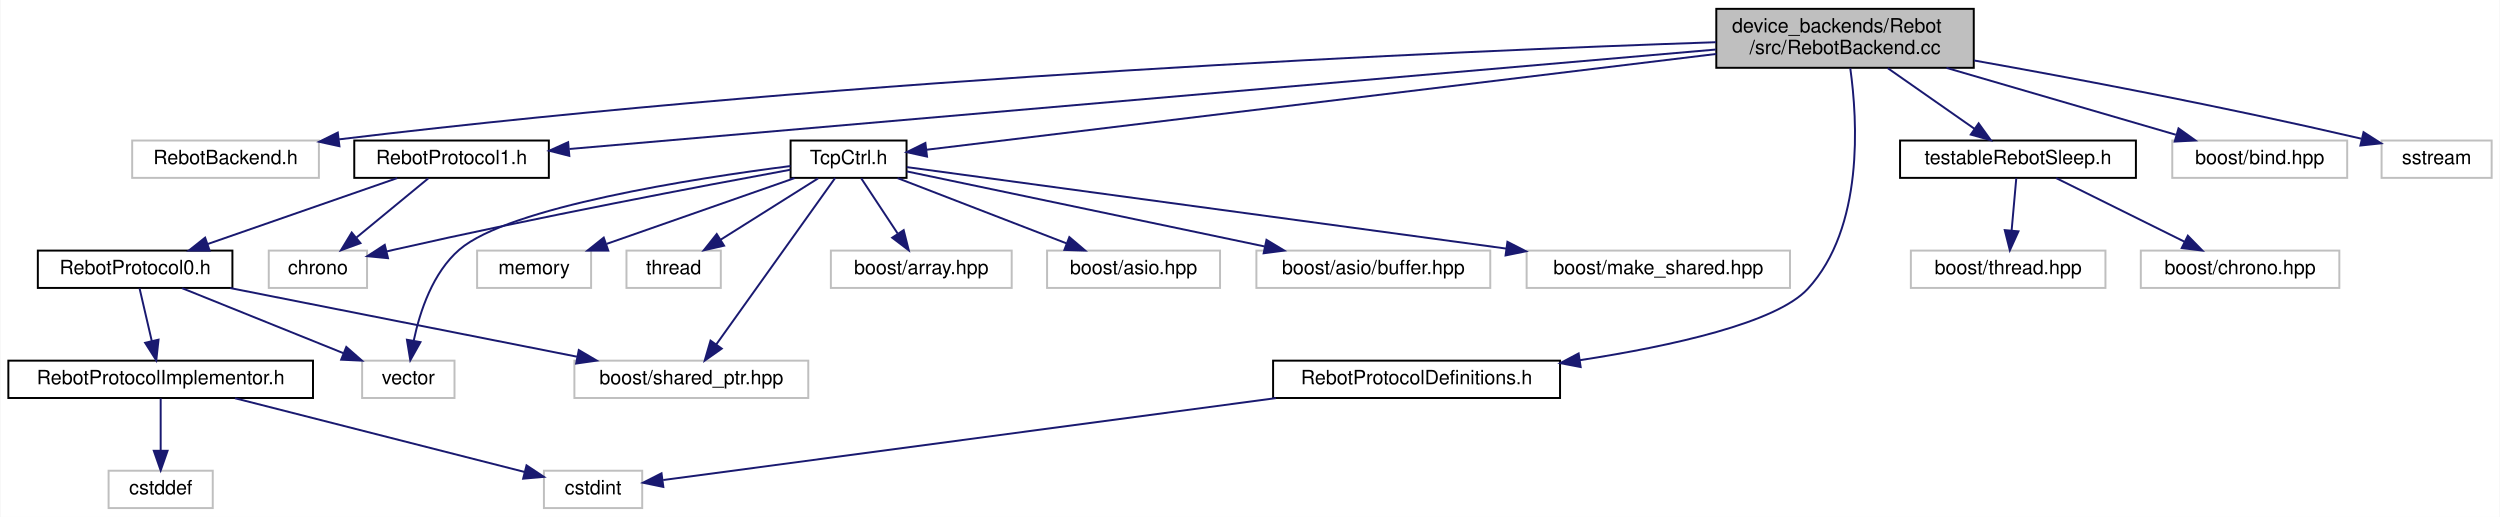
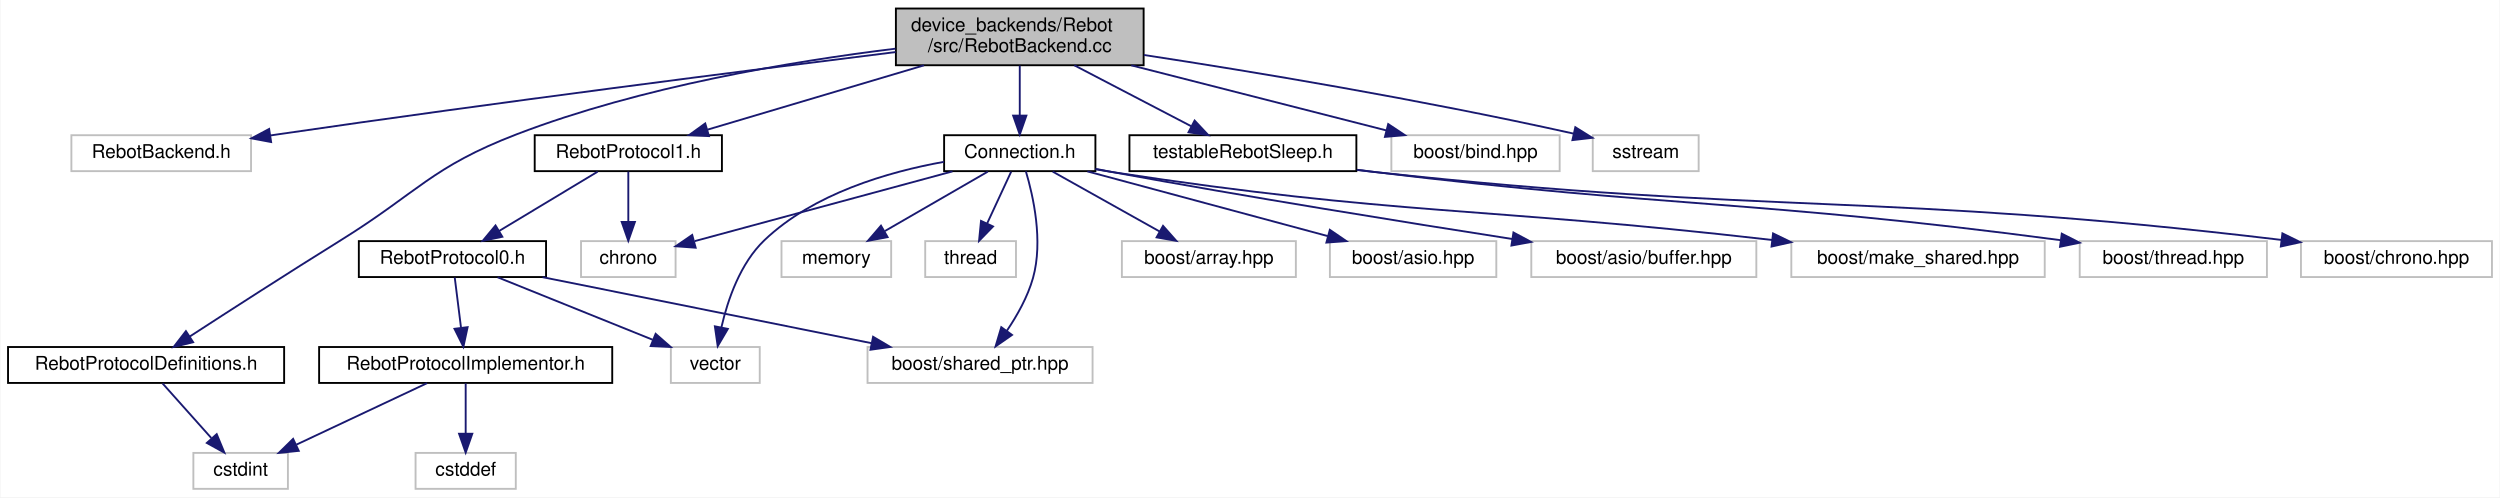
- <svg xmlns="http://www.w3.org/2000/svg" xmlns:xlink="http://www.w3.org/1999/xlink" width="1272pt" height="263pt" viewBox="0.00 0.00 1271.50 263.00">
+ <svg xmlns="http://www.w3.org/2000/svg" xmlns:xlink="http://www.w3.org/1999/xlink" width="1322pt" height="263pt" viewBox="0.00 0.00 1321.50 263.00">
  <g id="graph0" class="graph" transform="scale(1 1) rotate(0) translate(4 259)">
-     <polygon fill="#ffffff" stroke="transparent" points="-4,4 -4,-259 1267.5,-259 1267.5,4 -4,4" />
+     <polygon fill="#ffffff" stroke="transparent" points="-4,4 -4,-259 1317.5,-259 1317.5,4 -4,4" />
    <g id="node1" class="node">
-       <polygon fill="#bfbfbf" stroke="#000000" points="869,-224.5 869,-254.5 1000,-254.5 1000,-224.5 869,-224.5" />
-       <text text-anchor="start" x="877" y="-242.5" font-family="Helvetica,sans-Serif" font-size="10.00" fill="#000000">device_backends/Rebot</text>
-       <text text-anchor="middle" x="934.5" y="-231.5" font-family="Helvetica,sans-Serif" font-size="10.00" fill="#000000">/src/RebotBackend.cc</text>
+       <polygon fill="#bfbfbf" stroke="#000000" points="469.5,-224.5 469.5,-254.5 600.5,-254.5 600.5,-224.5 469.5,-224.5" />
+       <text text-anchor="start" x="477.5" y="-242.5" font-family="Helvetica,sans-Serif" font-size="10.00" fill="#000000">device_backends/Rebot</text>
+       <text text-anchor="middle" x="535" y="-231.5" font-family="Helvetica,sans-Serif" font-size="10.00" fill="#000000">/src/RebotBackend.cc</text>
    </g>
    <g id="node2" class="node">
-       <polygon fill="#ffffff" stroke="#bfbfbf" points="63,-168.5 63,-187.5 158,-187.5 158,-168.5 63,-168.5" />
-       <text text-anchor="middle" x="110.5" y="-175.5" font-family="Helvetica,sans-Serif" font-size="10.00" fill="#000000">RebotBackend.h</text>
+       <polygon fill="#ffffff" stroke="#bfbfbf" points="33.5,-168.5 33.5,-187.5 128.5,-187.5 128.5,-168.5 33.5,-168.5" />
+       <text text-anchor="middle" x="81" y="-175.5" font-family="Helvetica,sans-Serif" font-size="10.00" fill="#000000">RebotBackend.h</text>
    </g>
    <g id="edge1" class="edge">
-       <path fill="none" stroke="#191970" d="M868.777,-237.524C737.456,-233.048 433.172,-220.026 168.303,-188.108" />
-       <polygon fill="#191970" stroke="#191970" points="168.455,-184.601 158.105,-186.868 167.609,-191.55 168.455,-184.601" />
+       <path fill="none" stroke="#191970" d="M469.375,-231.474C391.454,-221.807 257.611,-204.768 143,-188 141.55,-187.788 140.082,-187.571 138.601,-187.349" />
+       <polygon fill="#191970" stroke="#191970" points="139.119,-183.888 128.706,-185.839 138.063,-190.808 139.119,-183.888" />
    </g>
    <g id="node3" class="node">
      <g id="a_node3">
+         <a xlink:href="_rebot_protocol_definitions_8h.html" target="_top" xlink:title="RebotProtocolDefinitions.h">
+           <polygon fill="#ffffff" stroke="#000000" points="0,-56.5 0,-75.5 146,-75.5 146,-56.5 0,-56.5" />
+           <text text-anchor="middle" x="73" y="-63.5" font-family="Helvetica,sans-Serif" font-size="10.00" fill="#000000">RebotProtocolDefinitions.h</text>
+         </a>
+       </g>
+     </g>
+     <g id="edge2" class="edge">
+       <path fill="none" stroke="#191970" d="M469.28,-233.265C414.338,-226.537 334.649,-213.208 269,-188 223.958,-170.705 216.983,-157.462 176,-132 148.343,-114.817 116.871,-94.543 96.073,-81.044" />
+       <polygon fill="#191970" stroke="#191970" points="97.879,-78.044 87.587,-75.528 94.064,-83.913 97.879,-78.044" />
+     </g>
+     <g id="node5" class="node">
+       <g id="a_node5">
        <a xlink:href="_rebot_protocol1_8h.html" target="_top" xlink:title="RebotProtocol1.h">
-           <polygon fill="#ffffff" stroke="#000000" points="176,-168.5 176,-187.5 275,-187.5 275,-168.5 176,-168.5" />
-           <text text-anchor="middle" x="225.5" y="-175.5" font-family="Helvetica,sans-Serif" font-size="10.00" fill="#000000">RebotProtocol1.h</text>
-         </a>
-       </g>
-     </g>
-     <g id="edge2" class="edge">
-       <path fill="none" stroke="#191970" d="M868.753,-233.797C731.715,-221.91 417.344,-194.641 285.464,-183.201" />
-       <polygon fill="#191970" stroke="#191970" points="285.423,-179.685 275.158,-182.308 284.818,-186.659 285.423,-179.685" />
-     </g>
-     <g id="node11" class="node">
-       <g id="a_node11">
-         <a xlink:href="_rebot_protocol_definitions_8h.html" target="_top" xlink:title="RebotProtocolDefinitions.h">
-           <polygon fill="#ffffff" stroke="#000000" points="643.5,-56.5 643.5,-75.5 789.5,-75.5 789.5,-56.5 643.5,-56.5" />
-           <text text-anchor="middle" x="716.5" y="-63.5" font-family="Helvetica,sans-Serif" font-size="10.00" fill="#000000">RebotProtocolDefinitions.h</text>
-         </a>
-       </g>
-     </g>
-     <g id="edge10" class="edge">
-       <path fill="none" stroke="#191970" d="M937.175,-224.256C940.879,-197.758 944.201,-143.07 915.5,-112 899.551,-94.735 846.755,-83.015 799.551,-75.728" />
-       <polygon fill="#191970" stroke="#191970" points="799.985,-72.254 789.578,-74.24 798.952,-79.177 799.985,-72.254" />
+           <polygon fill="#ffffff" stroke="#000000" points="278.5,-168.5 278.5,-187.5 377.5,-187.5 377.5,-168.5 278.5,-168.5" />
+           <text text-anchor="middle" x="328" y="-175.5" font-family="Helvetica,sans-Serif" font-size="10.00" fill="#000000">RebotProtocol1.h</text>
+         </a>
+       </g>
+     </g>
+     <g id="edge4" class="edge">
+       <path fill="none" stroke="#191970" d="M484.362,-224.455C449.218,-214.014 402.958,-200.27 369.89,-190.446" />
+       <polygon fill="#191970" stroke="#191970" points="370.66,-187.023 360.078,-187.53 368.667,-193.733 370.66,-187.023" />
    </g>
    <g id="node12" class="node">
      <g id="a_node12">
-         <a xlink:href="_tcp_ctrl_8h.html" target="_top" xlink:title="TcpCtrl.h">
-           <polygon fill="#ffffff" stroke="#000000" points="398,-168.5 398,-187.5 457,-187.5 457,-168.5 398,-168.5" />
-           <text text-anchor="middle" x="427.5" y="-175.5" font-family="Helvetica,sans-Serif" font-size="10.00" fill="#000000">TcpCtrl.h</text>
+         <a xlink:href="_connection_8h.html" target="_top" xlink:title="Connection.h">
+           <polygon fill="#ffffff" stroke="#000000" points="495,-168.5 495,-187.5 575,-187.5 575,-168.5 495,-168.5" />
+           <text text-anchor="middle" x="535" y="-175.5" font-family="Helvetica,sans-Serif" font-size="10.00" fill="#000000">Connection.h</text>
        </a>
      </g>
    </g>
    <g id="edge12" class="edge">
-       <path fill="none" stroke="#191970" d="M868.998,-231.554C762.246,-218.605 553.949,-193.339 467.053,-182.798" />
-       <polygon fill="#191970" stroke="#191970" points="467.422,-179.317 457.073,-181.587 466.579,-186.266 467.422,-179.317" />
+       <path fill="none" stroke="#191970" d="M535,-224.298C535,-216.383 535,-206.604 535,-198.076" />
+       <polygon fill="#191970" stroke="#191970" points="538.5,-197.847 535,-187.847 531.5,-197.847 538.5,-197.847" />
    </g>
    <g id="node19" class="node">
      <g id="a_node19">
        <a xlink:href="testable_rebot_sleep_8h.html" target="_top" xlink:title="testableRebotSleep.h">
-           <polygon fill="#ffffff" stroke="#000000" points="962.5,-168.5 962.5,-187.5 1082.5,-187.5 1082.5,-168.5 962.5,-168.5" />
-           <text text-anchor="middle" x="1022.5" y="-175.5" font-family="Helvetica,sans-Serif" font-size="10.00" fill="#000000">testableRebotSleep.h</text>
+           <polygon fill="#ffffff" stroke="#000000" points="593,-168.5 593,-187.5 713,-187.5 713,-168.5 593,-168.5" />
+           <text text-anchor="middle" x="653" y="-175.5" font-family="Helvetica,sans-Serif" font-size="10.00" fill="#000000">testableRebotSleep.h</text>
        </a>
      </g>
    </g>
    <g id="edge22" class="edge">
-       <path fill="none" stroke="#191970" d="M956.253,-224.298C969.697,-214.902 986.901,-202.879 1000.408,-193.44" />
-       <polygon fill="#191970" stroke="#191970" points="1002.481,-196.261 1008.673,-187.663 998.471,-190.523 1002.481,-196.261" />
+       <path fill="none" stroke="#191970" d="M563.866,-224.455C582.691,-214.644 607.111,-201.917 625.629,-192.265" />
+       <polygon fill="#191970" stroke="#191970" points="627.464,-195.256 634.714,-187.53 624.229,-189.048 627.464,-195.256" />
    </g>
    <g id="node22" class="node">
-       <polygon fill="#ffffff" stroke="#bfbfbf" points="1101,-168.5 1101,-187.5 1190,-187.5 1190,-168.5 1101,-168.5" />
-       <text text-anchor="middle" x="1145.5" y="-175.5" font-family="Helvetica,sans-Serif" font-size="10.00" fill="#000000">boost/bind.hpp</text>
+       <polygon fill="#ffffff" stroke="#bfbfbf" points="731.5,-168.5 731.5,-187.5 820.5,-187.5 820.5,-168.5 731.5,-168.5" />
+       <text text-anchor="middle" x="776" y="-175.5" font-family="Helvetica,sans-Serif" font-size="10.00" fill="#000000">boost/bind.hpp</text>
    </g>
    <g id="edge25" class="edge">
-       <path fill="none" stroke="#191970" d="M986.116,-224.455C1021.94,-214.014 1069.094,-200.27 1102.801,-190.446" />
-       <polygon fill="#191970" stroke="#191970" points="1104.181,-193.689 1112.803,-187.53 1102.223,-186.969 1104.181,-193.689" />
+       <path fill="none" stroke="#191970" d="M593.955,-224.455C635.401,-213.879 690.126,-199.914 728.716,-190.066" />
+       <polygon fill="#191970" stroke="#191970" points="729.83,-193.394 738.654,-187.53 728.099,-186.612 729.83,-193.394" />
    </g>
    <g id="node23" class="node">
-       <polygon fill="#ffffff" stroke="#bfbfbf" points="1207.5,-168.5 1207.5,-187.5 1263.5,-187.5 1263.5,-168.5 1207.5,-168.5" />
-       <text text-anchor="middle" x="1235.5" y="-175.5" font-family="Helvetica,sans-Serif" font-size="10.00" fill="#000000">sstream</text>
+       <polygon fill="#ffffff" stroke="#bfbfbf" points="838,-168.5 838,-187.5 894,-187.5 894,-168.5 838,-168.5" />
+       <text text-anchor="middle" x="866" y="-175.5" font-family="Helvetica,sans-Serif" font-size="10.00" fill="#000000">sstream</text>
    </g>
    <g id="edge26" class="edge">
-       <path fill="none" stroke="#191970" d="M1000.15,-228.232C1051.546,-219.069 1125.024,-205.224 1197.098,-188.458" />
-       <polygon fill="#191970" stroke="#191970" points="1198.321,-191.766 1207.256,-186.073 1196.72,-184.951 1198.321,-191.766" />
+       <path fill="none" stroke="#191970" d="M600.688,-229.924C658.428,-221.077 744.881,-206.789 827.922,-188.336" />
+       <polygon fill="#191970" stroke="#191970" points="828.778,-191.731 837.768,-186.124 827.244,-184.901 828.778,-191.731" />
    </g>
    <g id="node4" class="node">
-       <g id="a_node4">
+       <polygon fill="#ffffff" stroke="#bfbfbf" points="98,-.5 98,-19.5 148,-19.5 148,-.5 98,-.5" />
+       <text text-anchor="middle" x="123" y="-7.5" font-family="Helvetica,sans-Serif" font-size="10.00" fill="#000000">cstdint</text>
+     </g>
+     <g id="edge3" class="edge">
+       <path fill="none" stroke="#191970" d="M81.709,-56.245C88.807,-48.296 99.008,-36.871 107.495,-27.366" />
+       <polygon fill="#191970" stroke="#191970" points="110.341,-29.433 114.391,-19.643 105.12,-24.771 110.341,-29.433" />
+     </g>
+     <g id="node6" class="node">
+       <g id="a_node6">
        <a xlink:href="_rebot_protocol0_8h.html" target="_top" xlink:title="RebotProtocol0.h">
-           <polygon fill="#ffffff" stroke="#000000" points="15,-112.5 15,-131.5 114,-131.5 114,-112.5 15,-112.5" />
-           <text text-anchor="middle" x="64.5" y="-119.5" font-family="Helvetica,sans-Serif" font-size="10.00" fill="#000000">RebotProtocol0.h</text>
-         </a>
-       </g>
-     </g>
-     <g id="edge3" class="edge">
-       <path fill="none" stroke="#191970" d="M197.823,-168.373C171.167,-159.102 130.676,-145.018 101.312,-134.804" />
-       <polygon fill="#191970" stroke="#191970" points="102.41,-131.481 91.816,-131.501 100.111,-138.092 102.41,-131.481" />
+           <polygon fill="#ffffff" stroke="#000000" points="185.5,-112.5 185.5,-131.5 284.5,-131.5 284.5,-112.5 185.5,-112.5" />
+           <text text-anchor="middle" x="235" y="-119.5" font-family="Helvetica,sans-Serif" font-size="10.00" fill="#000000">RebotProtocol0.h</text>
+         </a>
+       </g>
+     </g>
+     <g id="edge5" class="edge">
+       <path fill="none" stroke="#191970" d="M311.801,-168.245C297.398,-159.573 276.127,-146.764 259.62,-136.825" />
+       <polygon fill="#191970" stroke="#191970" points="261.386,-133.803 251.014,-131.643 257.775,-139.8 261.386,-133.803" />
+     </g>
+     <g id="node11" class="node">
+       <polygon fill="#ffffff" stroke="#bfbfbf" points="303,-112.5 303,-131.5 353,-131.5 353,-112.5 303,-112.5" />
+       <text text-anchor="middle" x="328" y="-119.5" font-family="Helvetica,sans-Serif" font-size="10.00" fill="#000000">chrono</text>
+     </g>
+     <g id="edge11" class="edge">
+       <path fill="none" stroke="#191970" d="M328,-168.245C328,-160.938 328,-150.694 328,-141.705" />
+       <polygon fill="#191970" stroke="#191970" points="331.5,-141.643 328,-131.643 324.5,-141.643 331.5,-141.643" />
+     </g>
+     <g id="node7" class="node">
+       <polygon fill="#ffffff" stroke="#bfbfbf" points="454.5,-56.5 454.5,-75.5 573.5,-75.5 573.5,-56.5 454.5,-56.5" />
+       <text text-anchor="middle" x="514" y="-63.5" font-family="Helvetica,sans-Serif" font-size="10.00" fill="#000000">boost/shared_ptr.hpp</text>
+     </g>
+     <g id="edge6" class="edge">
+       <path fill="none" stroke="#191970" d="M282.645,-112.437C330.795,-102.772 405.227,-87.833 456.599,-77.521" />
+       <polygon fill="#191970" stroke="#191970" points="457.436,-80.923 466.552,-75.524 456.058,-74.06 457.436,-80.923" />
+     </g>
+     <g id="node8" class="node">
+       <polygon fill="#ffffff" stroke="#bfbfbf" points="350.5,-56.5 350.5,-75.5 397.5,-75.5 397.5,-56.5 350.5,-56.5" />
+       <text text-anchor="middle" x="374" y="-63.5" font-family="Helvetica,sans-Serif" font-size="10.00" fill="#000000">vector</text>
+     </g>
+     <g id="edge7" class="edge">
+       <path fill="none" stroke="#191970" d="M258.895,-112.373C281.508,-103.263 315.654,-89.506 340.887,-79.34" />
+       <polygon fill="#191970" stroke="#191970" points="342.449,-82.484 350.417,-75.501 339.833,-75.992 342.449,-82.484" />
+     </g>
+     <g id="node9" class="node">
+       <g id="a_node9">
+         <a xlink:href="_rebot_protocol_implementor_8h.html" target="_top" xlink:title="RebotProtocolImplementor.h">
+           <polygon fill="#ffffff" stroke="#000000" points="164.5,-56.5 164.5,-75.5 319.5,-75.5 319.5,-56.5 164.5,-56.5" />
+           <text text-anchor="middle" x="242" y="-63.5" font-family="Helvetica,sans-Serif" font-size="10.00" fill="#000000">RebotProtocolImplementor.h</text>
+         </a>
+       </g>
+     </g>
+     <g id="edge8" class="edge">
+       <path fill="none" stroke="#191970" d="M236.219,-112.246C237.133,-104.938 238.413,-94.694 239.537,-85.705" />
+       <polygon fill="#191970" stroke="#191970" points="243.027,-86 240.795,-75.643 236.081,-85.131 243.027,-86" />
+     </g>
+     <g id="edge10" class="edge">
+       <path fill="none" stroke="#191970" d="M221.543,-56.373C202.526,-47.424 173.982,-33.992 152.502,-23.884" />
+       <polygon fill="#191970" stroke="#191970" points="153.728,-20.592 143.19,-19.501 150.748,-26.926 153.728,-20.592" />
    </g>
    <g id="node10" class="node">
-       <polygon fill="#ffffff" stroke="#bfbfbf" points="132.5,-112.5 132.5,-131.5 182.5,-131.5 182.5,-112.5 132.5,-112.5" />
-       <text text-anchor="middle" x="157.5" y="-119.5" font-family="Helvetica,sans-Serif" font-size="10.00" fill="#000000">chrono</text>
+       <polygon fill="#ffffff" stroke="#bfbfbf" points="215.5,-.5 215.5,-19.5 268.5,-19.5 268.5,-.5 215.5,-.5" />
+       <text text-anchor="middle" x="242" y="-7.5" font-family="Helvetica,sans-Serif" font-size="10.00" fill="#000000">cstddef</text>
    </g>
    <g id="edge9" class="edge">
-       <path fill="none" stroke="#191970" d="M213.655,-168.245C203.612,-159.975 189,-147.942 177.2,-138.223" />
-       <polygon fill="#191970" stroke="#191970" points="179.153,-135.298 169.209,-131.643 174.703,-140.702 179.153,-135.298" />
-     </g>
-     <g id="node5" class="node">
-       <polygon fill="#ffffff" stroke="#bfbfbf" points="288,-56.5 288,-75.5 407,-75.5 407,-56.5 288,-56.5" />
-       <text text-anchor="middle" x="347.5" y="-63.5" font-family="Helvetica,sans-Serif" font-size="10.00" fill="#000000">boost/shared_ptr.hpp</text>
-     </g>
-     <g id="edge4" class="edge">
-       <path fill="none" stroke="#191970" d="M112.828,-112.437C161.668,-102.772 237.168,-87.833 289.276,-77.521" />
-       <polygon fill="#191970" stroke="#191970" points="290.241,-80.898 299.372,-75.524 288.882,-74.031 290.241,-80.898" />
-     </g>
-     <g id="node6" class="node">
-       <polygon fill="#ffffff" stroke="#bfbfbf" points="180,-56.5 180,-75.5 227,-75.5 227,-56.5 180,-56.5" />
-       <text text-anchor="middle" x="203.5" y="-63.5" font-family="Helvetica,sans-Serif" font-size="10.00" fill="#000000">vector</text>
-     </g>
-     <g id="edge5" class="edge">
-       <path fill="none" stroke="#191970" d="M88.395,-112.373C111.008,-103.263 145.154,-89.506 170.387,-79.34" />
-       <polygon fill="#191970" stroke="#191970" points="171.949,-82.484 179.917,-75.501 169.333,-75.992 171.949,-82.484" />
-     </g>
-     <g id="node7" class="node">
-       <g id="a_node7">
-         <a xlink:href="_rebot_protocol_implementor_8h.html" target="_top" xlink:title="RebotProtocolImplementor.h">
-           <polygon fill="#ffffff" stroke="#000000" points="0,-56.5 0,-75.5 155,-75.5 155,-56.5 0,-56.5" />
-           <text text-anchor="middle" x="77.5" y="-63.5" font-family="Helvetica,sans-Serif" font-size="10.00" fill="#000000">RebotProtocolImplementor.h</text>
-         </a>
-       </g>
-     </g>
-     <g id="edge6" class="edge">
-       <path fill="none" stroke="#191970" d="M66.764,-112.246C68.479,-104.858 70.891,-94.469 72.994,-85.409" />
-       <polygon fill="#191970" stroke="#191970" points="76.409,-86.175 75.261,-75.643 69.591,-84.592 76.409,-86.175" />
-     </g>
-     <g id="node8" class="node">
-       <polygon fill="#ffffff" stroke="#bfbfbf" points="51,-.5 51,-19.5 104,-19.5 104,-.5 51,-.5" />
-       <text text-anchor="middle" x="77.5" y="-7.5" font-family="Helvetica,sans-Serif" font-size="10.00" fill="#000000">cstddef</text>
-     </g>
-     <g id="edge7" class="edge">
-       <path fill="none" stroke="#191970" d="M77.5,-56.245C77.5,-48.938 77.5,-38.694 77.5,-29.705" />
-       <polygon fill="#191970" stroke="#191970" points="81,-29.643 77.5,-19.643 74,-29.643 81,-29.643" />
-     </g>
-     <g id="node9" class="node">
-       <polygon fill="#ffffff" stroke="#bfbfbf" points="272.5,-.5 272.5,-19.5 322.5,-19.5 322.5,-.5 272.5,-.5" />
-       <text text-anchor="middle" x="297.5" y="-7.5" font-family="Helvetica,sans-Serif" font-size="10.00" fill="#000000">cstdint</text>
-     </g>
-     <g id="edge8" class="edge">
-       <path fill="none" stroke="#191970" d="M115.319,-56.373C156.683,-45.844 222.427,-29.109 262.599,-18.884" />
-       <polygon fill="#191970" stroke="#191970" points="263.648,-22.229 272.476,-16.37 261.921,-15.445 263.648,-22.229" />
-     </g>
-     <g id="edge11" class="edge">
-       <path fill="none" stroke="#191970" d="M644.947,-56.437C554.427,-44.339 402.054,-23.974 333.192,-14.77" />
-       <polygon fill="#191970" stroke="#191970" points="333.255,-11.248 322.879,-13.392 332.327,-18.186 333.255,-11.248" />
+       <path fill="none" stroke="#191970" d="M242,-56.245C242,-48.938 242,-38.694 242,-29.705" />
+       <polygon fill="#191970" stroke="#191970" points="245.5,-29.643 242,-19.643 238.5,-29.643 245.5,-29.643" />
    </g>
    <g id="edge17" class="edge">
-       <path fill="none" stroke="#191970" d="M420.679,-168.451C407.277,-149.688 377.325,-107.755 360.184,-83.758" />
-       <polygon fill="#191970" stroke="#191970" points="362.964,-81.628 354.303,-75.525 357.268,-85.697 362.964,-81.628" />
+       <path fill="none" stroke="#191970" d="M538.228,-168.413C542.114,-155.399 547.476,-131.527 542,-112 539.212,-102.058 533.619,-92.134 528.159,-84.061" />
+       <polygon fill="#191970" stroke="#191970" points="530.905,-81.885 522.209,-75.832 525.232,-85.987 530.905,-81.885" />
    </g>
    <g id="edge21" class="edge">
-       <path fill="none" stroke="#191970" d="M397.938,-174.524C349.121,-168.243 254.549,-153.613 229.5,-132 215.977,-120.332 209.431,-100.701 206.298,-85.875" />
-       <polygon fill="#191970" stroke="#191970" points="209.685,-84.929 204.508,-75.686 202.791,-86.141 209.685,-84.929" />
+       <path fill="none" stroke="#191970" d="M494.903,-173.424C465.286,-168.092 425.796,-156.614 400,-132 387.22,-119.805 380.599,-100.556 377.247,-85.986" />
+       <polygon fill="#191970" stroke="#191970" points="380.637,-85.087 375.273,-75.951 373.769,-86.438 380.637,-85.087" />
    </g>
    <g id="edge18" class="edge">
-       <path fill="none" stroke="#191970" d="M397.854,-172.631C353.789,-164.53 268.469,-148.38 196.5,-132 195.235,-131.712 193.948,-131.413 192.65,-131.107" />
-       <polygon fill="#191970" stroke="#191970" points="193.172,-127.631 182.626,-128.657 191.509,-134.431 193.172,-127.631" />
+       <path fill="none" stroke="#191970" d="M499.415,-168.373C461.272,-158.054 401.095,-141.774 363.128,-131.503" />
+       <polygon fill="#191970" stroke="#191970" points="363.613,-128.009 353.046,-128.776 361.784,-134.766 363.613,-128.009" />
    </g>
    <g id="node13" class="node">
-       <polygon fill="#ffffff" stroke="#bfbfbf" points="418.5,-112.5 418.5,-131.5 510.5,-131.5 510.5,-112.5 418.5,-112.5" />
-       <text text-anchor="middle" x="464.5" y="-119.5" font-family="Helvetica,sans-Serif" font-size="10.00" fill="#000000">boost/array.hpp</text>
+       <polygon fill="#ffffff" stroke="#bfbfbf" points="589,-112.5 589,-131.5 681,-131.5 681,-112.5 589,-112.5" />
+       <text text-anchor="middle" x="635" y="-119.5" font-family="Helvetica,sans-Serif" font-size="10.00" fill="#000000">boost/array.hpp</text>
    </g>
    <g id="edge13" class="edge">
-       <path fill="none" stroke="#191970" d="M433.945,-168.245C439.038,-160.537 446.291,-149.56 452.452,-140.235" />
-       <polygon fill="#191970" stroke="#191970" points="455.536,-141.916 458.129,-131.643 449.696,-138.057 455.536,-141.916" />
+       <path fill="none" stroke="#191970" d="M552.419,-168.245C568.048,-159.493 591.202,-146.527 609.019,-136.55" />
+       <polygon fill="#191970" stroke="#191970" points="610.766,-139.583 617.781,-131.643 607.346,-133.475 610.766,-139.583" />
    </g>
    <g id="node14" class="node">
-       <polygon fill="#ffffff" stroke="#bfbfbf" points="528.5,-112.5 528.5,-131.5 616.5,-131.5 616.5,-112.5 528.5,-112.5" />
-       <text text-anchor="middle" x="572.5" y="-119.5" font-family="Helvetica,sans-Serif" font-size="10.00" fill="#000000">boost/asio.hpp</text>
+       <polygon fill="#ffffff" stroke="#bfbfbf" points="699,-112.5 699,-131.5 787,-131.5 787,-112.5 699,-112.5" />
+       <text text-anchor="middle" x="743" y="-119.5" font-family="Helvetica,sans-Serif" font-size="10.00" fill="#000000">boost/asio.hpp</text>
    </g>
    <g id="edge14" class="edge">
-       <path fill="none" stroke="#191970" d="M452.426,-168.373C476.12,-159.223 511.951,-145.384 538.307,-135.206" />
-       <polygon fill="#191970" stroke="#191970" points="539.831,-138.369 547.899,-131.501 537.309,-131.839 539.831,-138.369" />
+       <path fill="none" stroke="#191970" d="M570.756,-168.373C605.943,-158.9 659.788,-144.403 697.896,-134.143" />
+       <polygon fill="#191970" stroke="#191970" points="698.964,-137.481 707.71,-131.501 697.144,-130.721 698.964,-137.481" />
    </g>
    <g id="node15" class="node">
-       <polygon fill="#ffffff" stroke="#bfbfbf" points="635,-112.5 635,-131.5 754,-131.5 754,-112.5 635,-112.5" />
-       <text text-anchor="middle" x="694.5" y="-119.5" font-family="Helvetica,sans-Serif" font-size="10.00" fill="#000000">boost/asio/buffer.hpp</text>
+       <polygon fill="#ffffff" stroke="#bfbfbf" points="805.5,-112.5 805.5,-131.5 924.5,-131.5 924.5,-112.5 805.5,-112.5" />
+       <text text-anchor="middle" x="865" y="-119.5" font-family="Helvetica,sans-Serif" font-size="10.00" fill="#000000">boost/asio/buffer.hpp</text>
    </g>
    <g id="edge15" class="edge">
-       <path fill="none" stroke="#191970" d="M457.094,-171.793C500.936,-162.598 583.905,-145.196 639.211,-133.596" />
-       <polygon fill="#191970" stroke="#191970" points="640.131,-136.979 649.2,-131.501 638.694,-130.128 640.131,-136.979" />
+       <path fill="none" stroke="#191970" d="M575.087,-169.686C578.1,-169.102 581.097,-168.534 584,-168 655.894,-154.785 738.488,-141.488 795.434,-132.614" />
+       <polygon fill="#191970" stroke="#191970" points="796.062,-136.059 805.406,-131.064 794.987,-129.142 796.062,-136.059" />
    </g>
    <g id="node16" class="node">
-       <polygon fill="#ffffff" stroke="#bfbfbf" points="772.5,-112.5 772.5,-131.5 906.5,-131.5 906.5,-112.5 772.5,-112.5" />
-       <text text-anchor="middle" x="839.5" y="-119.5" font-family="Helvetica,sans-Serif" font-size="10.00" fill="#000000">boost/make_shared.hpp</text>
+       <polygon fill="#ffffff" stroke="#bfbfbf" points="943,-112.5 943,-131.5 1077,-131.5 1077,-112.5 943,-112.5" />
+       <text text-anchor="middle" x="1010" y="-119.5" font-family="Helvetica,sans-Serif" font-size="10.00" fill="#000000">boost/make_shared.hpp</text>
    </g>
    <g id="edge16" class="edge">
-       <path fill="none" stroke="#191970" d="M457.13,-173.973C520.264,-165.391 669.791,-145.067 762.04,-132.529" />
-       <polygon fill="#191970" stroke="#191970" points="762.728,-135.967 772.165,-131.152 761.785,-129.031 762.728,-135.967" />
+       <path fill="none" stroke="#191970" d="M575.053,-169.49C578.075,-168.951 581.082,-168.447 584,-168 735.405,-144.822 776.993,-149.974 932.929,-132.091" />
+       <polygon fill="#191970" stroke="#191970" points="933.346,-135.566 942.876,-130.937 932.539,-128.613 933.346,-135.566" />
    </g>
    <g id="node17" class="node">
-       <polygon fill="#ffffff" stroke="#bfbfbf" points="238.5,-112.5 238.5,-131.5 296.5,-131.5 296.5,-112.5 238.5,-112.5" />
-       <text text-anchor="middle" x="267.5" y="-119.5" font-family="Helvetica,sans-Serif" font-size="10.00" fill="#000000">memory</text>
+       <polygon fill="#ffffff" stroke="#bfbfbf" points="409,-112.5 409,-131.5 467,-131.5 467,-112.5 409,-112.5" />
+       <text text-anchor="middle" x="438" y="-119.5" font-family="Helvetica,sans-Serif" font-size="10.00" fill="#000000">memory</text>
    </g>
    <g id="edge19" class="edge">
-       <path fill="none" stroke="#191970" d="M399.995,-168.373C373.62,-159.142 333.615,-145.14 304.464,-134.938" />
-       <polygon fill="#191970" stroke="#191970" points="305.241,-131.501 294.646,-131.501 302.928,-138.108 305.241,-131.501" />
+       <path fill="none" stroke="#191970" d="M518.104,-168.245C503.082,-159.573 480.896,-146.764 463.679,-136.825" />
+       <polygon fill="#191970" stroke="#191970" points="465.113,-133.611 454.702,-131.643 461.613,-139.674 465.113,-133.611" />
    </g>
    <g id="node18" class="node">
-       <polygon fill="#ffffff" stroke="#bfbfbf" points="314.5,-112.5 314.5,-131.5 362.5,-131.5 362.5,-112.5 314.5,-112.5" />
-       <text text-anchor="middle" x="338.5" y="-119.5" font-family="Helvetica,sans-Serif" font-size="10.00" fill="#000000">thread</text>
+       <polygon fill="#ffffff" stroke="#bfbfbf" points="485,-112.5 485,-131.5 533,-131.5 533,-112.5 485,-112.5" />
+       <text text-anchor="middle" x="509" y="-119.5" font-family="Helvetica,sans-Serif" font-size="10.00" fill="#000000">thread</text>
    </g>
    <g id="edge20" class="edge">
-       <path fill="none" stroke="#191970" d="M411.997,-168.245C398.342,-159.653 378.234,-147.001 362.501,-137.102" />
-       <polygon fill="#191970" stroke="#191970" points="364.153,-134.006 353.825,-131.643 360.425,-139.931 364.153,-134.006" />
+       <path fill="none" stroke="#191970" d="M530.471,-168.245C526.967,-160.697 522.007,-150.016 517.738,-140.82" />
+       <polygon fill="#191970" stroke="#191970" points="520.863,-139.239 513.477,-131.643 514.514,-142.187 520.863,-139.239" />
    </g>
    <g id="node20" class="node">
-       <polygon fill="#ffffff" stroke="#bfbfbf" points="1085,-112.5 1085,-131.5 1186,-131.5 1186,-112.5 1085,-112.5" />
-       <text text-anchor="middle" x="1135.5" y="-119.5" font-family="Helvetica,sans-Serif" font-size="10.00" fill="#000000">boost/chrono.hpp</text>
+       <polygon fill="#ffffff" stroke="#bfbfbf" points="1212.5,-112.5 1212.5,-131.5 1313.5,-131.5 1313.5,-112.5 1212.5,-112.5" />
+       <text text-anchor="middle" x="1263" y="-119.5" font-family="Helvetica,sans-Serif" font-size="10.00" fill="#000000">boost/chrono.hpp</text>
    </g>
    <g id="edge23" class="edge">
-       <path fill="none" stroke="#191970" d="M1041.925,-168.373C1059.902,-159.464 1086.844,-146.113 1107.209,-136.02" />
-       <polygon fill="#191970" stroke="#191970" points="1108.922,-139.078 1116.328,-131.501 1105.814,-132.805 1108.922,-139.078" />
+       <path fill="none" stroke="#191970" d="M713.297,-169.124C716.576,-168.723 719.827,-168.345 723,-168 932.79,-145.19 989.44,-157.539 1201.956,-132.157" />
+       <polygon fill="#191970" stroke="#191970" points="1202.687,-135.595 1212.195,-130.92 1201.847,-128.645 1202.687,-135.595" />
    </g>
    <g id="node21" class="node">
-       <polygon fill="#ffffff" stroke="#bfbfbf" points="968,-112.5 968,-131.5 1067,-131.5 1067,-112.5 968,-112.5" />
-       <text text-anchor="middle" x="1017.5" y="-119.5" font-family="Helvetica,sans-Serif" font-size="10.00" fill="#000000">boost/thread.hpp</text>
+       <polygon fill="#ffffff" stroke="#bfbfbf" points="1095.5,-112.5 1095.5,-131.5 1194.5,-131.5 1194.5,-112.5 1095.5,-112.5" />
+       <text text-anchor="middle" x="1145" y="-119.5" font-family="Helvetica,sans-Serif" font-size="10.00" fill="#000000">boost/thread.hpp</text>
    </g>
    <g id="edge24" class="edge">
-       <path fill="none" stroke="#191970" d="M1021.629,-168.245C1020.977,-160.938 1020.062,-150.694 1019.259,-141.705" />
-       <polygon fill="#191970" stroke="#191970" points="1022.736,-141.292 1018.361,-131.643 1015.764,-141.914 1022.736,-141.292" />
+       <path fill="none" stroke="#191970" d="M713.307,-169.217C716.584,-168.792 719.831,-168.383 723,-168 880.651,-148.931 923.568,-153.363 1085.156,-132.026" />
+       <polygon fill="#191970" stroke="#191970" points="1086.014,-135.442 1095.463,-130.651 1085.088,-128.504 1086.014,-135.442" />
    </g>
  </g>
</svg>
